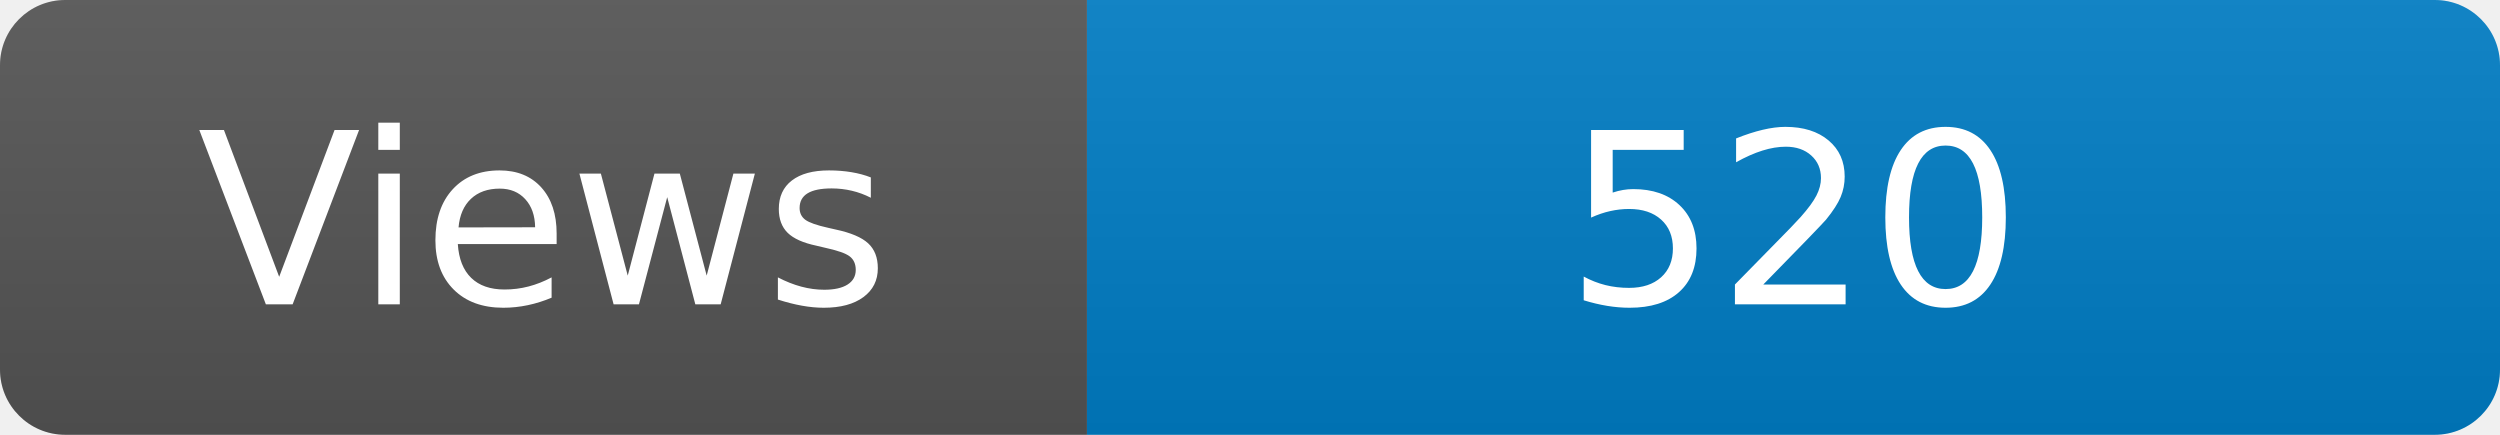
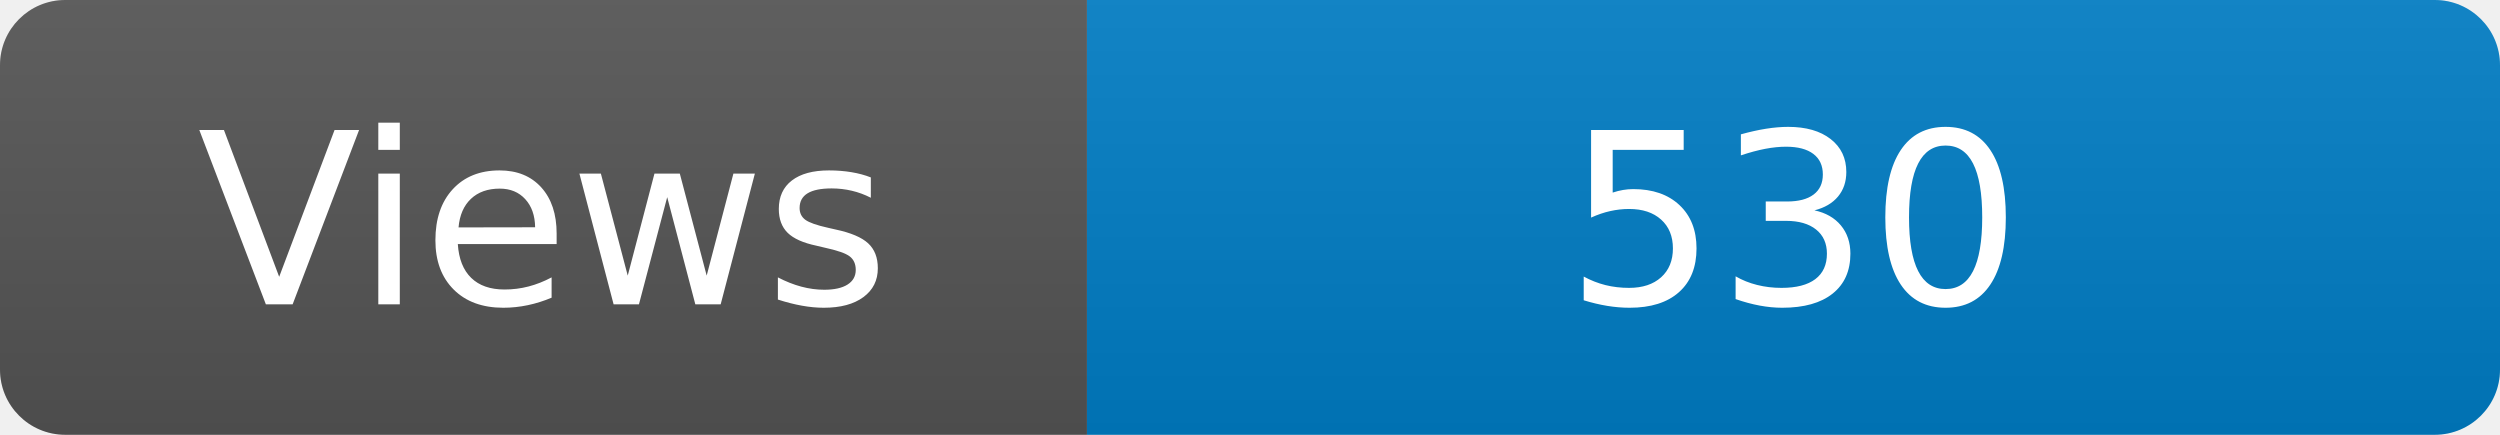
<svg xmlns="http://www.w3.org/2000/svg" width="115" height="20" role="img" aria-label="Maintained?: yes">
  <linearGradient id="s" x2="0" y2="100%">
    <stop offset="0" stop-color="#bbb" stop-opacity=".1" />
    <stop offset="1" stop-opacity=".1" />
  </linearGradient>
  <clipPath id="r">
    <rect width="115" height="20" rx="3" fill="#fff" />
  </clipPath>
  <g clip-path="url(#r)">
    <rect width="50" height="20" fill="#555" />
    <rect x="50" width="160" height="20" fill="#007ec6" />
    <rect width="115" height="20" fill="url(#s)" />
  </g>
  <g fill="#fff" text-anchor="middle" font-family="Verdana,Geneva,DejaVu Sans,sans-serif" font-size="110">
    <text x="250" y="140" transform="scale(.1)" fill="#fff">Views</text>
-     <text x="825" y="140" transform="scale(.1)" fill="#fff">520</text>
+     <text x="825" y="140" transform="scale(.1)" fill="#fff">530</text>
  </g>
</svg>
